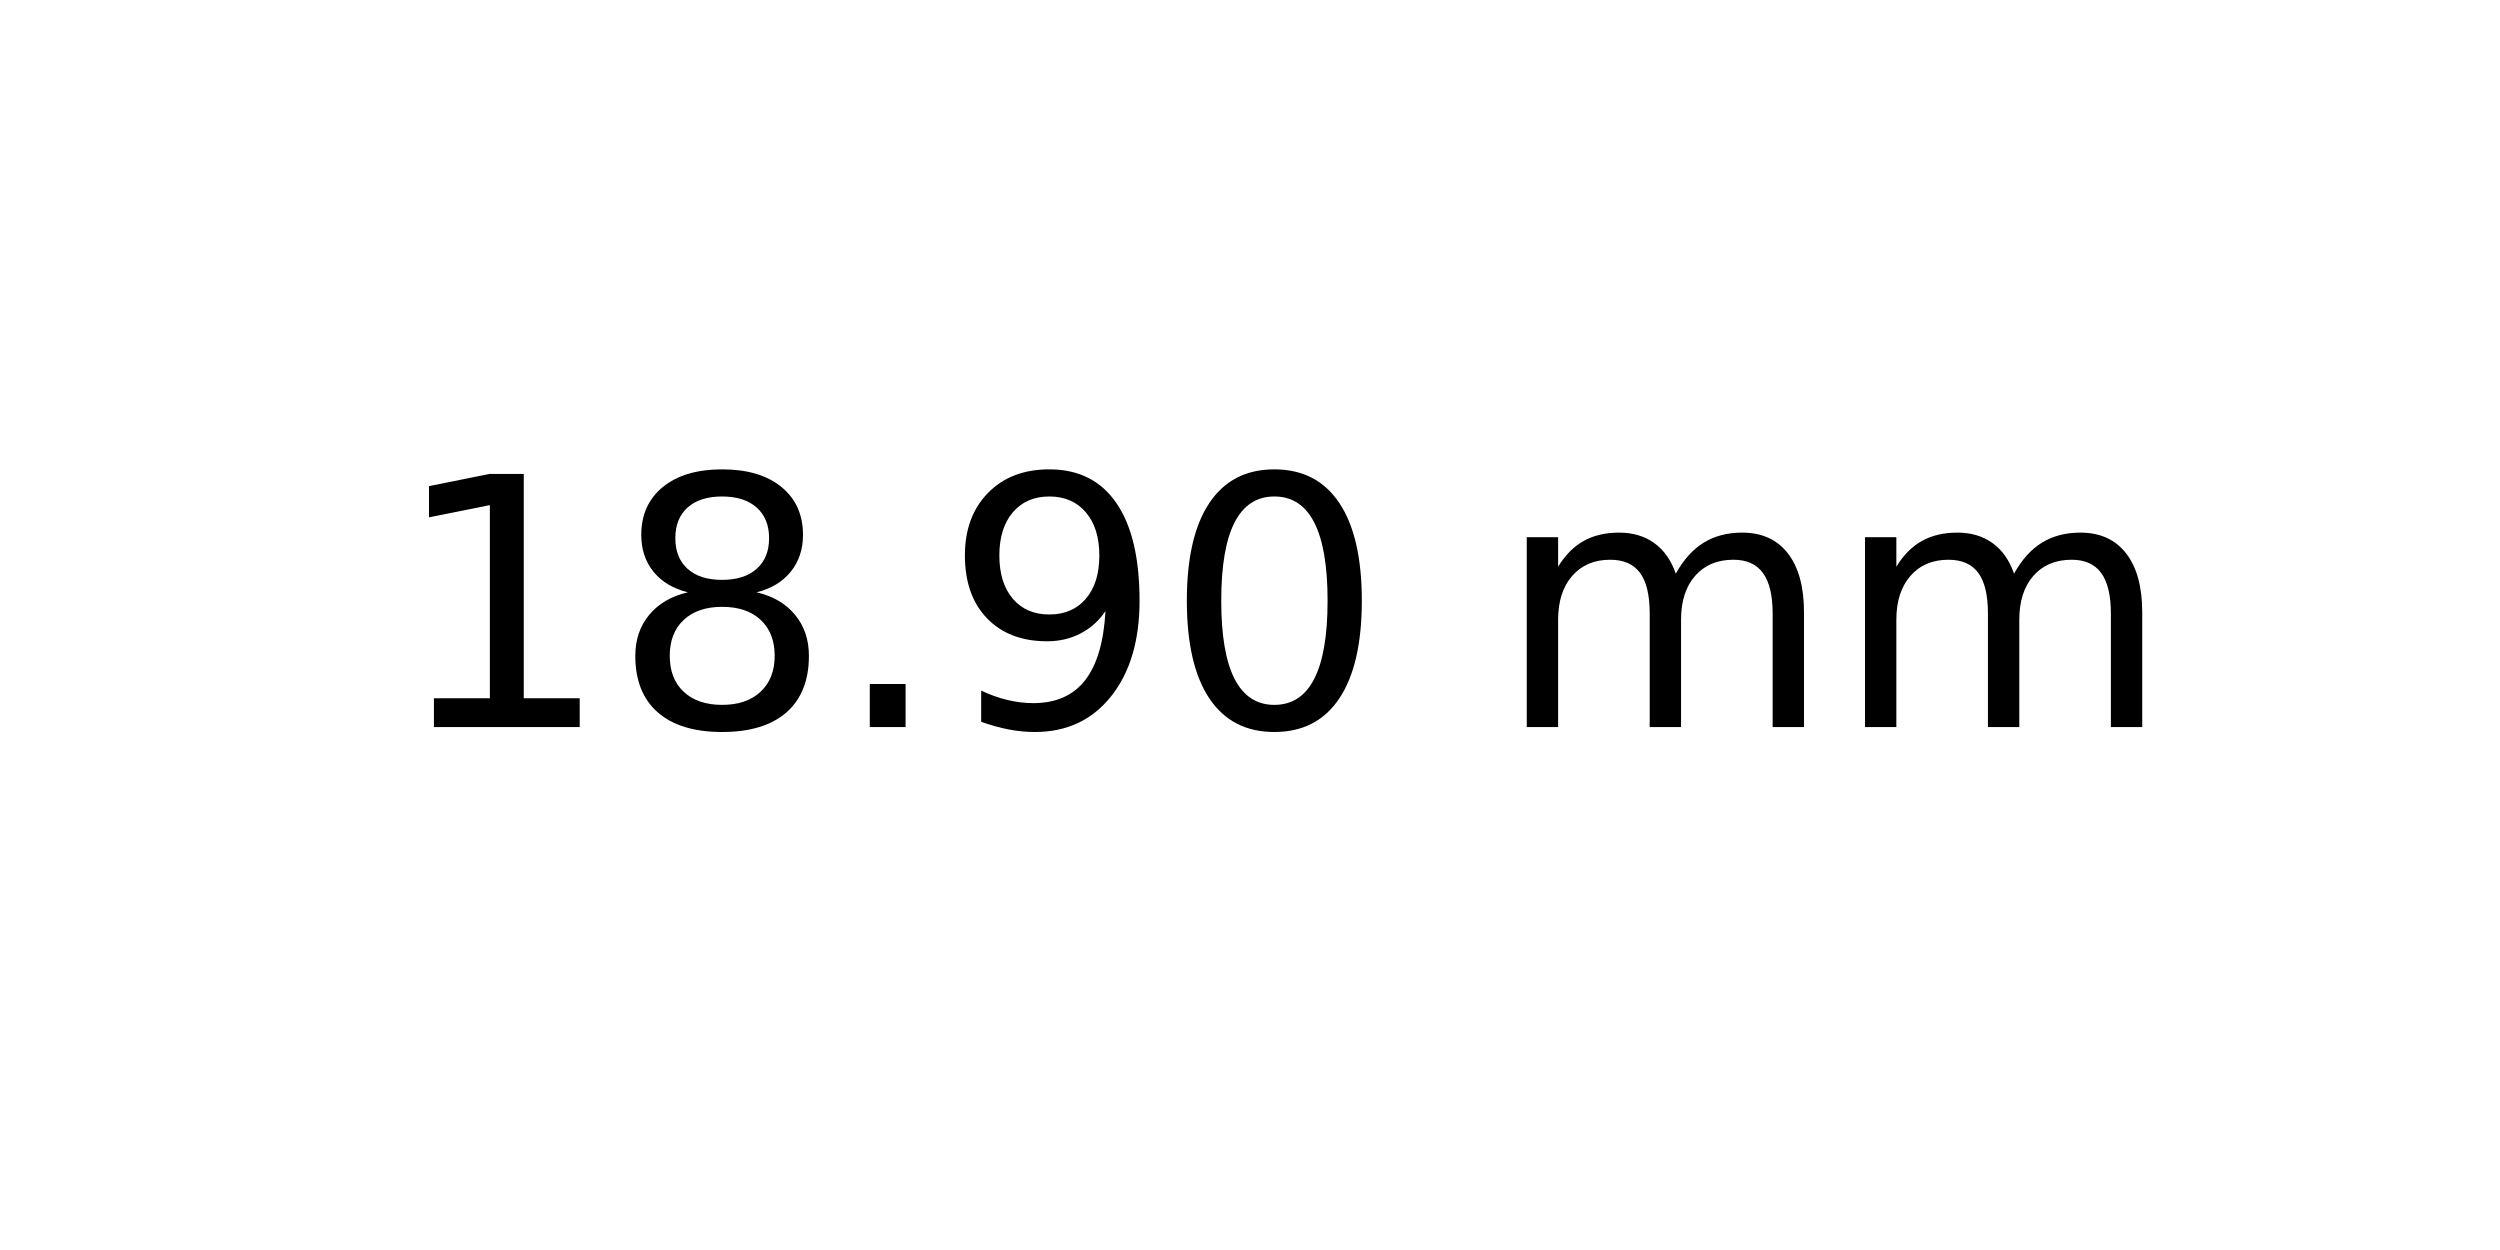
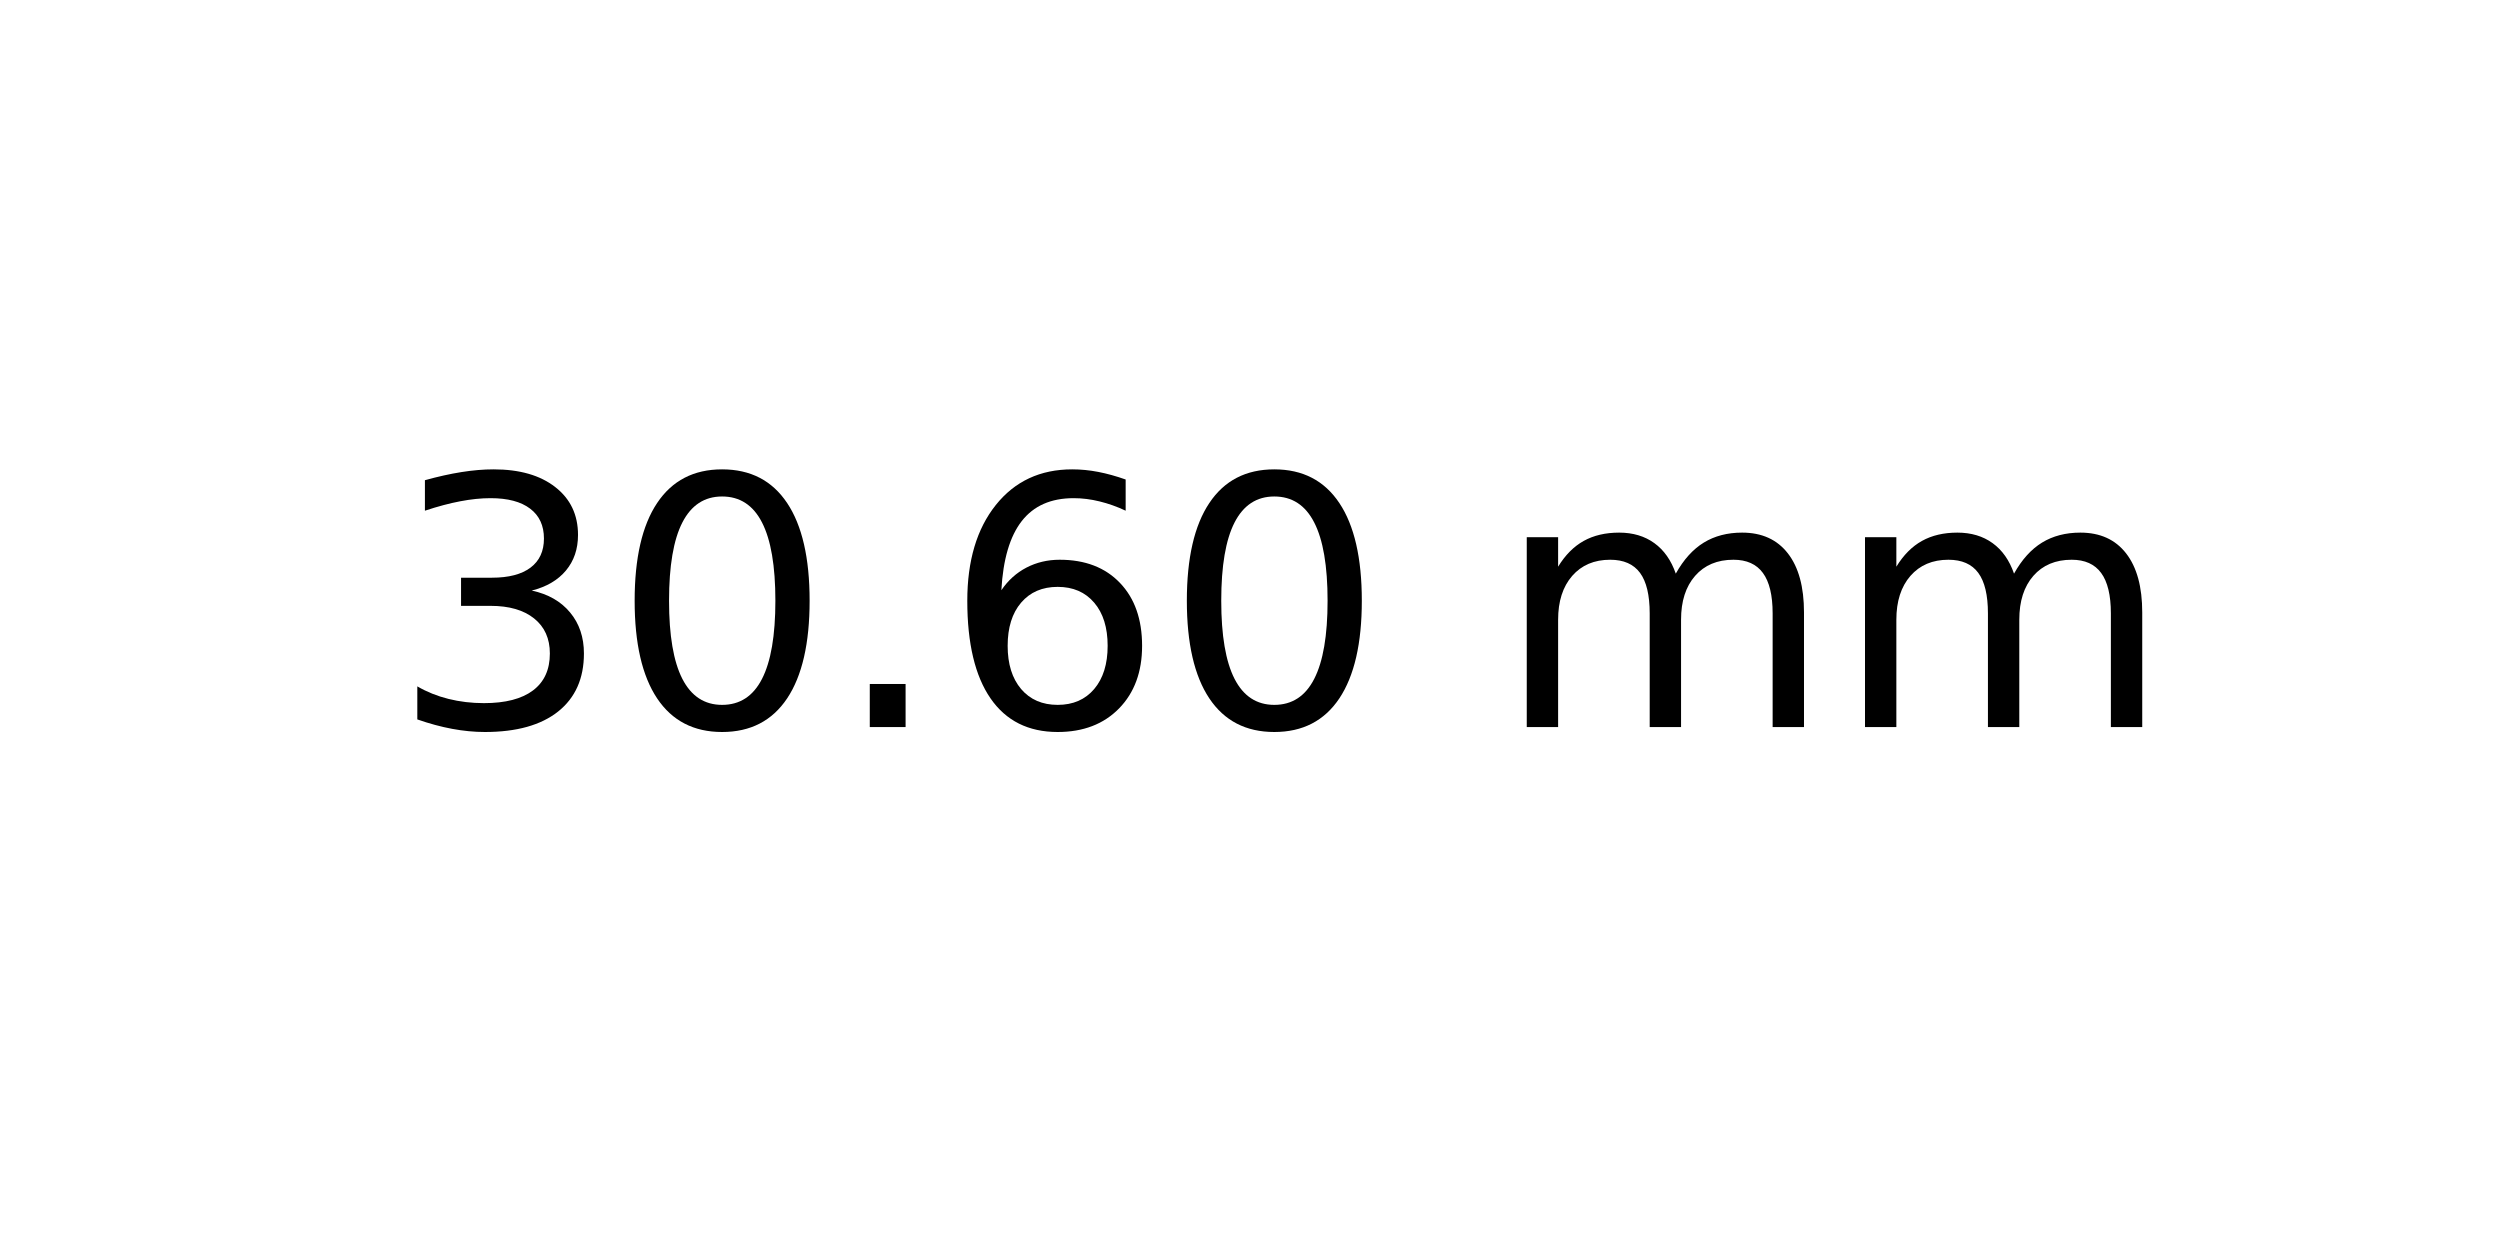
<svg xmlns="http://www.w3.org/2000/svg" xmlns:xlink="http://www.w3.org/1999/xlink" width="72pt" height="36pt" viewBox="0 0 72 36" version="1.1">
  <defs>
    <style type="text/css">*{stroke-linejoin: round; stroke-linecap: butt}</style>
  </defs>
  <g id="figure_1">
    <g id="axes_1">
      <g id="text_1">
        <g transform="translate(11.25625 20.93937) scale(0.1 -0.1)">
          <defs>
-             <path id="DejaVuSans-31" d="M 794 531  L 1825 531  L 1825 4091  L 703 3866  L 703 4441  L 1819 4666  L 2450 4666  L 2450 531  L 3481 531  L 3481 0  L 794 0  L 794 531  z " transform="scale(0.015625)" />
-             <path id="DejaVuSans-38" d="M 2034 2216  Q 1584 2216 1326 1975  Q 1069 1734 1069 1313  Q 1069 891 1326 650  Q 1584 409 2034 409  Q 2484 409 2743 651  Q 3003 894 3003 1313  Q 3003 1734 2745 1975  Q 2488 2216 2034 2216  z M 1403 2484  Q 997 2584 770 2862  Q 544 3141 544 3541  Q 544 4100 942 4425  Q 1341 4750 2034 4750  Q 2731 4750 3128 4425  Q 3525 4100 3525 3541  Q 3525 3141 3298 2862  Q 3072 2584 2669 2484  Q 3125 2378 3379 2068  Q 3634 1759 3634 1313  Q 3634 634 3220 271  Q 2806 -91 2034 -91  Q 1263 -91 848 271  Q 434 634 434 1313  Q 434 1759 690 2068  Q 947 2378 1403 2484  z M 1172 3481  Q 1172 3119 1398 2916  Q 1625 2713 2034 2713  Q 2441 2713 2670 2916  Q 2900 3119 2900 3481  Q 2900 3844 2670 4047  Q 2441 4250 2034 4250  Q 1625 4250 1398 4047  Q 1172 3844 1172 3481  z " transform="scale(0.015625)" />
+             <path id="DejaVuSans-33" d="M 2597 2516  Q 3050 2419 3304 2112  Q 3559 1806 3559 1356  Q 3559 666 3084 287  Q 2609 -91 1734 -91  Q 1441 -91 1130 -33  Q 819 25 488 141  L 488 750  Q 750 597 1062 519  Q 1375 441 1716 441  Q 2309 441 2620 675  Q 2931 909 2931 1356  Q 2931 1769 2642 2001  Q 2353 2234 1838 2234  L 1294 2234  L 1294 2753  L 1863 2753  Q 2328 2753 2575 2939  Q 2822 3125 2822 3475  Q 2822 3834 2567 4026  Q 2313 4219 1838 4219  Q 1578 4219 1281 4162  Q 984 4106 628 3988  L 628 4550  Q 988 4650 1302 4700  Q 1616 4750 1894 4750  Q 2613 4750 3031 4423  Q 3450 4097 3450 3541  Q 3450 3153 3228 2886  Q 3006 2619 2597 2516  z " transform="scale(0.015625)" />
+             <path id="DejaVuSans-30" d="M 2034 4250  Q 1547 4250 1301 3770  Q 1056 3291 1056 2328  Q 1056 1369 1301 889  Q 1547 409 2034 409  Q 2525 409 2770 889  Q 3016 1369 3016 2328  Q 3016 3291 2770 3770  Q 2525 4250 2034 4250  z M 2034 4750  Q 2819 4750 3233 4129  Q 3647 3509 3647 2328  Q 3647 1150 3233 529  Q 2819 -91 2034 -91  Q 1250 -91 836 529  Q 422 1150 422 2328  Q 422 3509 836 4129  Q 1250 4750 2034 4750  z " transform="scale(0.015625)" />
            <path id="DejaVuSans-2e" d="M 684 794  L 1344 794  L 1344 0  L 684 0  L 684 794  z " transform="scale(0.015625)" />
-             <path id="DejaVuSans-39" d="M 703 97  L 703 672  Q 941 559 1184 500  Q 1428 441 1663 441  Q 2288 441 2617 861  Q 2947 1281 2994 2138  Q 2813 1869 2534 1725  Q 2256 1581 1919 1581  Q 1219 1581 811 2004  Q 403 2428 403 3163  Q 403 3881 828 4315  Q 1253 4750 1959 4750  Q 2769 4750 3195 4129  Q 3622 3509 3622 2328  Q 3622 1225 3098 567  Q 2575 -91 1691 -91  Q 1453 -91 1209 -44  Q 966 3 703 97  z M 1959 2075  Q 2384 2075 2632 2365  Q 2881 2656 2881 3163  Q 2881 3666 2632 3958  Q 2384 4250 1959 4250  Q 1534 4250 1286 3958  Q 1038 3666 1038 3163  Q 1038 2656 1286 2365  Q 1534 2075 1959 2075  z " transform="scale(0.015625)" />
-             <path id="DejaVuSans-30" d="M 2034 4250  Q 1547 4250 1301 3770  Q 1056 3291 1056 2328  Q 1056 1369 1301 889  Q 1547 409 2034 409  Q 2525 409 2770 889  Q 3016 1369 3016 2328  Q 3016 3291 2770 3770  Q 2525 4250 2034 4250  z M 2034 4750  Q 2819 4750 3233 4129  Q 3647 3509 3647 2328  Q 3647 1150 3233 529  Q 2819 -91 2034 -91  Q 1250 -91 836 529  Q 422 1150 422 2328  Q 422 3509 836 4129  Q 1250 4750 2034 4750  z " transform="scale(0.015625)" />
+             <path id="DejaVuSans-36" d="M 2113 2584  Q 1688 2584 1439 2293  Q 1191 2003 1191 1497  Q 1191 994 1439 701  Q 1688 409 2113 409  Q 2538 409 2786 701  Q 3034 994 3034 1497  Q 3034 2003 2786 2293  Q 2538 2584 2113 2584  z M 3366 4563  L 3366 3988  Q 3128 4100 2886 4159  Q 2644 4219 2406 4219  Q 1781 4219 1451 3797  Q 1122 3375 1075 2522  Q 1259 2794 1537 2939  Q 1816 3084 2150 3084  Q 2853 3084 3261 2657  Q 3669 2231 3669 1497  Q 3669 778 3244 343  Q 2819 -91 2113 -91  Q 1303 -91 875 529  Q 447 1150 447 2328  Q 447 3434 972 4092  Q 1497 4750 2381 4750  Q 2619 4750 2861 4703  Q 3103 4656 3366 4563  z " transform="scale(0.015625)" />
            <path id="DejaVuSans-20" transform="scale(0.015625)" />
            <path id="DejaVuSans-6d" d="M 3328 2828  Q 3544 3216 3844 3400  Q 4144 3584 4550 3584  Q 5097 3584 5394 3201  Q 5691 2819 5691 2113  L 5691 0  L 5113 0  L 5113 2094  Q 5113 2597 4934 2840  Q 4756 3084 4391 3084  Q 3944 3084 3684 2787  Q 3425 2491 3425 1978  L 3425 0  L 2847 0  L 2847 2094  Q 2847 2600 2669 2842  Q 2491 3084 2119 3084  Q 1678 3084 1418 2786  Q 1159 2488 1159 1978  L 1159 0  L 581 0  L 581 3500  L 1159 3500  L 1159 2956  Q 1356 3278 1631 3431  Q 1906 3584 2284 3584  Q 2666 3584 2933 3390  Q 3200 3197 3328 2828  z " transform="scale(0.015625)" />
          </defs>
-           <use xlink:href="#DejaVuSans-31" />
-           <use xlink:href="#DejaVuSans-38" x="63.623" />
+           <use xlink:href="#DejaVuSans-33" />
+           <use xlink:href="#DejaVuSans-30" x="63.623" />
          <use xlink:href="#DejaVuSans-2e" x="127.246" />
-           <use xlink:href="#DejaVuSans-39" x="159.033" />
+           <use xlink:href="#DejaVuSans-36" x="159.033" />
          <use xlink:href="#DejaVuSans-30" x="222.656" />
          <use xlink:href="#DejaVuSans-20" x="286.279" />
          <use xlink:href="#DejaVuSans-6d" x="318.066" />
          <use xlink:href="#DejaVuSans-6d" x="415.479" />
        </g>
      </g>
    </g>
  </g>
</svg>
